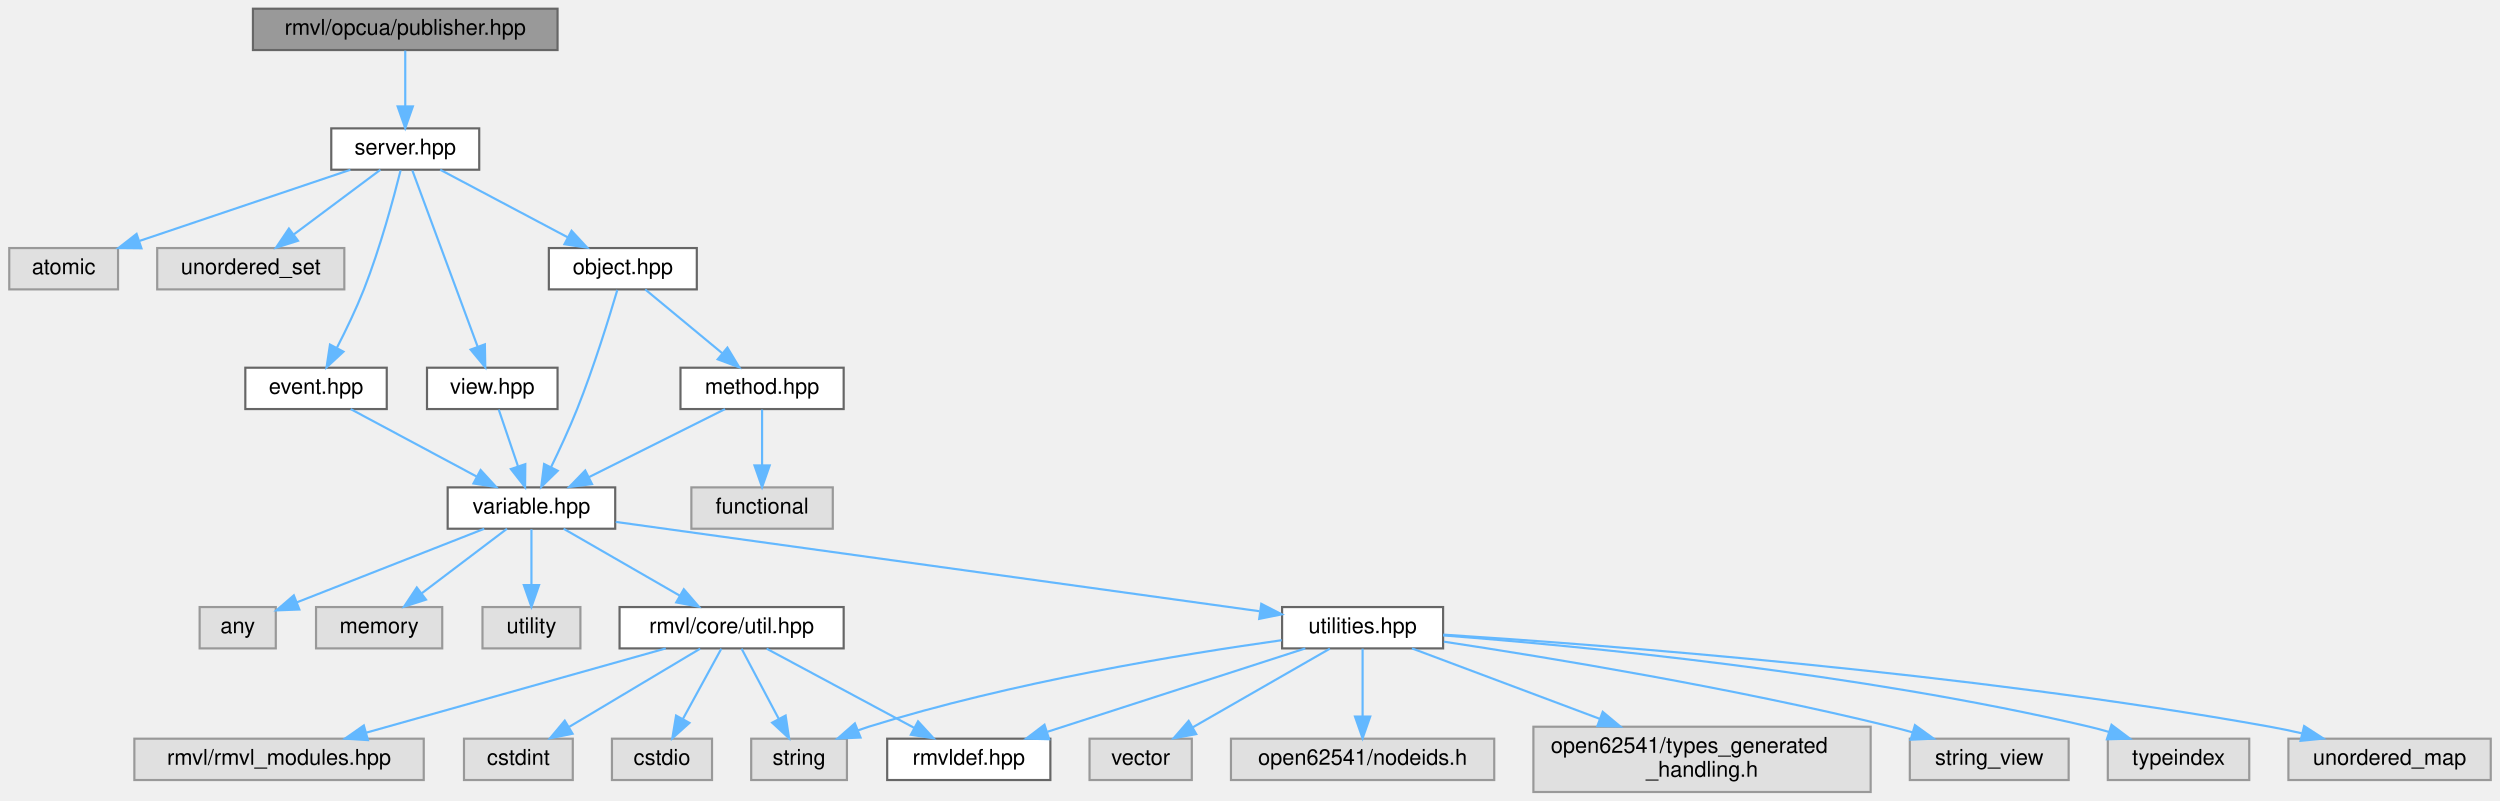
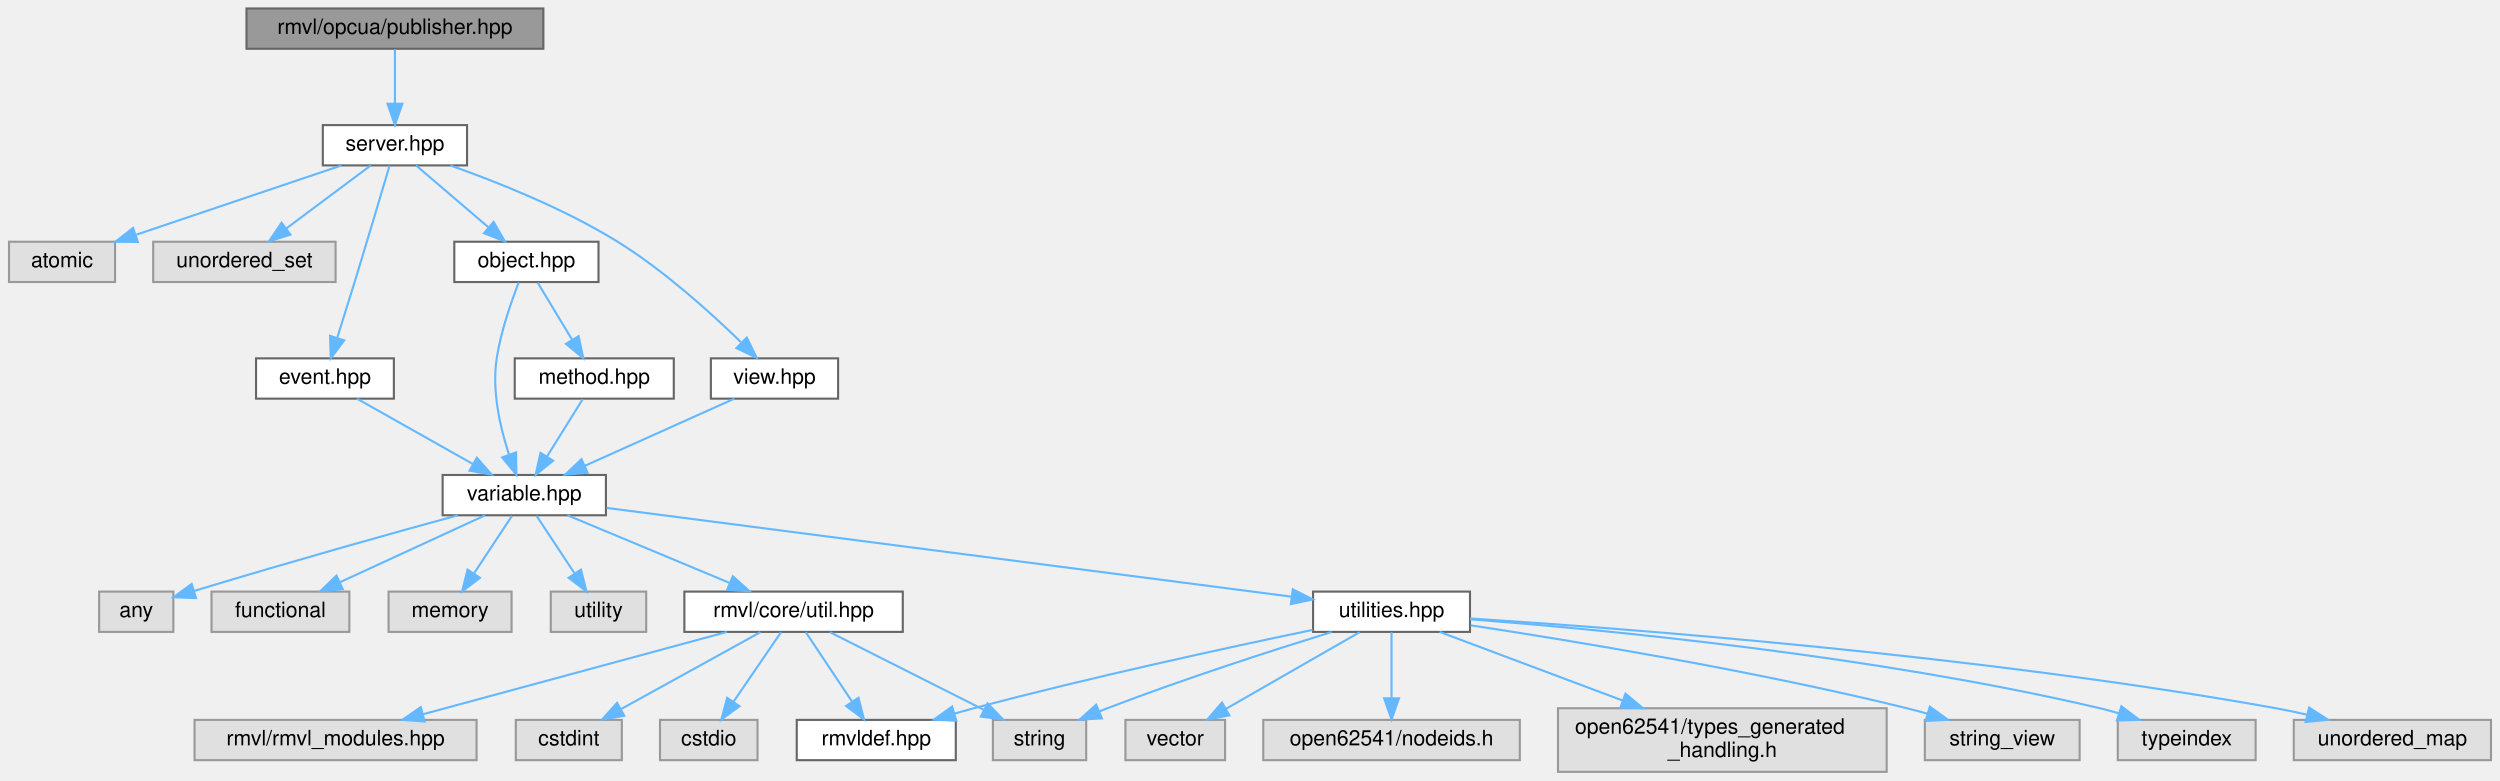
- <svg xmlns="http://www.w3.org/2000/svg" xmlns:xlink="http://www.w3.org/1999/xlink" width="1149pt" height="368pt" viewBox="0.00 0.00 1148.50 368.00">
+ <svg xmlns="http://www.w3.org/2000/svg" xmlns:xlink="http://www.w3.org/1999/xlink" width="1179pt" height="368pt" viewBox="0.00 0.00 1178.50 368.00">
  <g id="graph0" class="graph" transform="scale(1 1) rotate(0) translate(4 364)">
    <g id="Node000001" class="node">
      <g id="a_Node000001">
        <a xlink:title="OPC UA 发布者">
          <polygon fill="#999999" stroke="#666666" points="252,-360 112,-360 112,-341 252,-341 252,-360" />
          <text text-anchor="middle" x="182" y="-348" font-family="Helvetica,sans-Serif" font-size="10.00">rmvl/opcua/publisher.hpp</text>
        </a>
      </g>
    </g>
    <g id="Node000002" class="node">
      <g id="a_Node000002">
        <a xlink:href="../../df/d0a/server_8hpp.html" target="_top" xlink:title="OPC UA 服务器">
          <polygon fill="white" stroke="#666666" points="216,-305 148,-305 148,-286 216,-286 216,-305" />
          <text text-anchor="middle" x="182" y="-293" font-family="Helvetica,sans-Serif" font-size="10.00">server.hpp</text>
        </a>
      </g>
    </g>
    <g id="edge1_Node000001_Node000002" class="edge">
      <g id="a_edge1_Node000001_Node000002">
        <a xlink:title=" ">
          <path fill="none" stroke="#63b8ff" d="M182,-340.75C182,-333.8 182,-323.85 182,-315.13" />
          <polygon fill="#63b8ff" stroke="#63b8ff" points="185.5,-315.09 182,-305.09 178.5,-315.09 185.5,-315.09" />
        </a>
      </g>
    </g>
    <g id="Node000003" class="node">
      <g id="a_Node000003">
        <a xlink:title=" ">
          <polygon fill="#e0e0e0" stroke="#999999" points="50,-250 0,-250 0,-231 50,-231 50,-250" />
          <text text-anchor="middle" x="25" y="-238" font-family="Helvetica,sans-Serif" font-size="10.00">atomic</text>
        </a>
      </g>
    </g>
    <g id="edge2_Node000002_Node000003" class="edge">
      <g id="a_edge2_Node000002_Node000003">
        <a xlink:title=" ">
          <path fill="none" stroke="#63b8ff" d="M156.78,-285.98C130.57,-277.14 89.36,-263.23 60.01,-253.32" />
          <polygon fill="#63b8ff" stroke="#63b8ff" points="60.76,-249.88 50.16,-249.99 58.52,-256.51 60.76,-249.88" />
        </a>
      </g>
    </g>
    <g id="Node000004" class="node">
      <g id="a_Node000004">
        <a xlink:title=" ">
          <polygon fill="#e0e0e0" stroke="#999999" points="154,-250 68,-250 68,-231 154,-231 154,-250" />
          <text text-anchor="middle" x="111" y="-238" font-family="Helvetica,sans-Serif" font-size="10.00">unordered_set</text>
        </a>
      </g>
    </g>
    <g id="edge3_Node000002_Node000004" class="edge">
      <g id="a_edge3_Node000002_Node000004">
        <a xlink:title=" ">
          <path fill="none" stroke="#63b8ff" d="M170.59,-285.98C159.89,-278 143.66,-265.88 130.84,-256.31" />
          <polygon fill="#63b8ff" stroke="#63b8ff" points="132.72,-253.35 122.61,-250.17 128.53,-258.96 132.72,-253.35" />
        </a>
      </g>
    </g>
    <g id="Node000005" class="node">
      <g id="a_Node000005">
        <a xlink:href="../../dc/d94/event_8hpp.html" target="_top" xlink:title="OPC UA 事件">
-           <polygon fill="white" stroke="#666666" points="173.5,-195 108.5,-195 108.5,-176 173.5,-176 173.5,-195" />
-           <text text-anchor="middle" x="141" y="-183" font-family="Helvetica,sans-Serif" font-size="10.00">event.hpp</text>
+           <polygon fill="white" stroke="#666666" points="181.5,-195 116.5,-195 116.5,-176 181.5,-176 181.5,-195" />
+           <text text-anchor="middle" x="149" y="-183" font-family="Helvetica,sans-Serif" font-size="10.00">event.hpp</text>
        </a>
      </g>
    </g>
    <g id="edge4_Node000002_Node000005" class="edge">
      <g id="a_edge4_Node000002_Node000005">
        <a xlink:title=" ">
-           <path fill="none" stroke="#63b8ff" d="M179.87,-285.72C176.76,-273.31 170.5,-250.06 163,-231 159.45,-221.98 154.77,-212.29 150.64,-204.27" />
-           <polygon fill="#63b8ff" stroke="#63b8ff" points="153.6,-202.37 145.83,-195.17 147.41,-205.64 153.6,-202.37" />
-         </a>
-       </g>
-     </g>
-     <g id="Node000023" class="node">
-       <g id="a_Node000023">
+           <path fill="none" stroke="#63b8ff" d="M179.46,-285.86C175.85,-273.63 169.01,-250.58 163,-231 160.35,-222.38 157.36,-212.83 154.82,-204.8" />
+           <polygon fill="#63b8ff" stroke="#63b8ff" points="158.08,-203.49 151.72,-195.02 151.41,-205.61 158.08,-203.49" />
+         </a>
+       </g>
+     </g>
+     <g id="Node000024" class="node">
+       <g id="a_Node000024">
        <a xlink:href="../../df/de1/object_8hpp.html" target="_top" xlink:title="对象（类型）">
-           <polygon fill="white" stroke="#666666" points="316,-250 248,-250 248,-231 316,-231 316,-250" />
-           <text text-anchor="middle" x="282" y="-238" font-family="Helvetica,sans-Serif" font-size="10.00">object.hpp</text>
-         </a>
-       </g>
-     </g>
-     <g id="edge24_Node000002_Node000023" class="edge">
-       <g id="a_edge24_Node000002_Node000023">
-         <a xlink:title=" ">
-           <path fill="none" stroke="#63b8ff" d="M198.07,-285.98C213.86,-277.61 238.22,-264.7 256.63,-254.95" />
-           <polygon fill="#63b8ff" stroke="#63b8ff" points="258.44,-257.95 265.64,-250.17 255.17,-251.76 258.44,-257.95" />
+           <polygon fill="white" stroke="#666666" points="278,-250 210,-250 210,-231 278,-231 278,-250" />
+           <text text-anchor="middle" x="244" y="-238" font-family="Helvetica,sans-Serif" font-size="10.00">object.hpp</text>
+         </a>
+       </g>
+     </g>
+     <g id="edge25_Node000002_Node000024" class="edge">
+       <g id="a_edge25_Node000002_Node000024">
+         <a xlink:title=" ">
+           <path fill="none" stroke="#63b8ff" d="M191.96,-285.98C201.13,-278.15 214.94,-266.34 226.03,-256.86" />
+           <polygon fill="#63b8ff" stroke="#63b8ff" points="228.53,-259.33 233.86,-250.17 223.98,-254.01 228.53,-259.33" />
        </a>
      </g>
    </g>
    <g id="Node000026" class="node">
      <g id="a_Node000026">
        <a xlink:href="../../d8/d11/view_8hpp.html" target="_top" xlink:title="视图">
-           <polygon fill="white" stroke="#666666" points="252,-195 192,-195 192,-176 252,-176 252,-195" />
-           <text text-anchor="middle" x="222" y="-183" font-family="Helvetica,sans-Serif" font-size="10.00">view.hpp</text>
+           <polygon fill="white" stroke="#666666" points="391,-195 331,-195 331,-176 391,-176 391,-195" />
+           <text text-anchor="middle" x="361" y="-183" font-family="Helvetica,sans-Serif" font-size="10.00">view.hpp</text>
        </a>
      </g>
    </g>
    <g id="edge29_Node000002_Node000026" class="edge">
      <g id="a_edge29_Node000002_Node000026">
        <a xlink:title=" ">
-           <path fill="none" stroke="#63b8ff" d="M185.27,-285.66C191.81,-268.01 206.6,-228.09 215.28,-204.64" />
-           <polygon fill="#63b8ff" stroke="#63b8ff" points="218.6,-205.75 218.79,-195.16 212.04,-203.32 218.6,-205.75" />
+           <path fill="none" stroke="#63b8ff" d="M208.12,-285.98C230.05,-278.24 261.76,-265.65 287,-250 308.89,-236.43 330.9,-216.56 345.15,-202.67" />
+           <polygon fill="#63b8ff" stroke="#63b8ff" points="347.96,-204.81 352.59,-195.28 343.03,-199.85 347.96,-204.81" />
        </a>
      </g>
    </g>
    <g id="Node000006" class="node">
      <g id="a_Node000006">
        <a xlink:href="../../da/d0e/variable_8hpp.html" target="_top" xlink:title="变量（类型）">
-           <polygon fill="white" stroke="#666666" points="278.5,-140 201.5,-140 201.5,-121 278.5,-121 278.5,-140" />
-           <text text-anchor="middle" x="240" y="-128" font-family="Helvetica,sans-Serif" font-size="10.00">variable.hpp</text>
+           <polygon fill="white" stroke="#666666" points="281.5,-140 204.5,-140 204.5,-121 281.5,-121 281.5,-140" />
+           <text text-anchor="middle" x="243" y="-128" font-family="Helvetica,sans-Serif" font-size="10.00">variable.hpp</text>
        </a>
      </g>
    </g>
    <g id="edge5_Node000005_Node000006" class="edge">
      <g id="a_edge5_Node000005_Node000006">
        <a xlink:title=" ">
-           <path fill="none" stroke="#63b8ff" d="M156.91,-175.98C172.55,-167.61 196.66,-154.7 214.88,-144.95" />
-           <polygon fill="#63b8ff" stroke="#63b8ff" points="216.64,-147.98 223.8,-140.17 213.34,-141.8 216.64,-147.98" />
+           <path fill="none" stroke="#63b8ff" d="M164.1,-175.98C178.82,-167.69 201.42,-154.94 218.67,-145.22" />
+           <polygon fill="#63b8ff" stroke="#63b8ff" points="220.63,-148.13 227.62,-140.17 217.19,-142.03 220.63,-148.13" />
        </a>
      </g>
    </g>
    <g id="Node000007" class="node">
      <g id="a_Node000007">
        <a xlink:title=" ">
-           <polygon fill="#e0e0e0" stroke="#999999" points="122.5,-85 87.5,-85 87.5,-66 122.5,-66 122.5,-85" />
-           <text text-anchor="middle" x="105" y="-73" font-family="Helvetica,sans-Serif" font-size="10.00">any</text>
+           <polygon fill="#e0e0e0" stroke="#999999" points="77.5,-85 42.5,-85 42.5,-66 77.5,-66 77.5,-85" />
+           <text text-anchor="middle" x="60" y="-73" font-family="Helvetica,sans-Serif" font-size="10.00">any</text>
        </a>
      </g>
    </g>
    <g id="edge6_Node000006_Node000007" class="edge">
      <g id="a_edge6_Node000006_Node000007">
        <a xlink:title=" ">
-           <path fill="none" stroke="#63b8ff" d="M218.31,-120.98C194.89,-111.79 157.52,-97.12 132.16,-87.16" />
-           <polygon fill="#63b8ff" stroke="#63b8ff" points="133.34,-83.87 122.76,-83.47 130.79,-90.38 133.34,-83.87" />
+           <path fill="none" stroke="#63b8ff" d="M211.62,-121C181.83,-112.85 135.59,-99.96 87.28,-85.31" />
+           <polygon fill="#63b8ff" stroke="#63b8ff" points="88.18,-81.93 77.59,-82.36 86.14,-88.62 88.18,-81.93" />
        </a>
      </g>
    </g>
    <g id="Node000008" class="node">
      <g id="a_Node000008">
        <a xlink:title=" ">
-           <polygon fill="#e0e0e0" stroke="#999999" points="199,-85 141,-85 141,-66 199,-66 199,-85" />
-           <text text-anchor="middle" x="170" y="-73" font-family="Helvetica,sans-Serif" font-size="10.00">memory</text>
+           <polygon fill="#e0e0e0" stroke="#999999" points="160.5,-85 95.5,-85 95.5,-66 160.5,-66 160.5,-85" />
+           <text text-anchor="middle" x="128" y="-73" font-family="Helvetica,sans-Serif" font-size="10.00">functional</text>
        </a>
      </g>
    </g>
    <g id="edge7_Node000006_Node000008" class="edge">
      <g id="a_edge7_Node000006_Node000008">
        <a xlink:title=" ">
-           <path fill="none" stroke="#63b8ff" d="M228.75,-120.98C218.2,-113 202.2,-100.88 189.56,-91.31" />
-           <polygon fill="#63b8ff" stroke="#63b8ff" points="191.54,-88.42 181.45,-85.17 187.31,-94 191.54,-88.42" />
+           <path fill="none" stroke="#63b8ff" d="M224.52,-120.98C206.02,-112.46 177.32,-99.23 156.02,-89.41" />
+           <polygon fill="#63b8ff" stroke="#63b8ff" points="157.36,-86.18 146.81,-85.17 154.43,-92.53 157.36,-86.18" />
        </a>
      </g>
    </g>
    <g id="Node000009" class="node">
      <g id="a_Node000009">
        <a xlink:title=" ">
-           <polygon fill="#e0e0e0" stroke="#999999" points="262.5,-85 217.5,-85 217.5,-66 262.5,-66 262.5,-85" />
-           <text text-anchor="middle" x="240" y="-73" font-family="Helvetica,sans-Serif" font-size="10.00">utility</text>
+           <polygon fill="#e0e0e0" stroke="#999999" points="237,-85 179,-85 179,-66 237,-66 237,-85" />
+           <text text-anchor="middle" x="208" y="-73" font-family="Helvetica,sans-Serif" font-size="10.00">memory</text>
        </a>
      </g>
    </g>
    <g id="edge8_Node000006_Node000009" class="edge">
      <g id="a_edge8_Node000006_Node000009">
        <a xlink:title=" ">
-           <path fill="none" stroke="#63b8ff" d="M240,-120.75C240,-113.8 240,-103.85 240,-95.13" />
-           <polygon fill="#63b8ff" stroke="#63b8ff" points="243.5,-95.09 240,-85.09 236.5,-95.09 243.5,-95.09" />
+           <path fill="none" stroke="#63b8ff" d="M237.22,-120.75C232.38,-113.42 225.32,-102.73 219.36,-93.7" />
+           <polygon fill="#63b8ff" stroke="#63b8ff" points="222.1,-91.5 213.67,-85.09 216.26,-95.36 222.1,-91.5" />
        </a>
      </g>
    </g>
    <g id="Node000010" class="node">
      <g id="a_Node000010">
-         <a xlink:href="../../d0/d3f/util_8hpp.html" target="_top" xlink:title=" ">
-           <polygon fill="white" stroke="#666666" points="383.5,-85 280.5,-85 280.5,-66 383.5,-66 383.5,-85" />
-           <text text-anchor="middle" x="332" y="-73" font-family="Helvetica,sans-Serif" font-size="10.00">rmvl/core/util.hpp</text>
+         <a xlink:title=" ">
+           <polygon fill="#e0e0e0" stroke="#999999" points="300.5,-85 255.5,-85 255.5,-66 300.5,-66 300.5,-85" />
+           <text text-anchor="middle" x="278" y="-73" font-family="Helvetica,sans-Serif" font-size="10.00">utility</text>
        </a>
      </g>
    </g>
    <g id="edge9_Node000006_Node000010" class="edge">
      <g id="a_edge9_Node000006_Node000010">
        <a xlink:title=" ">
-           <path fill="none" stroke="#63b8ff" d="M254.78,-120.98C269.18,-112.69 291.31,-99.94 308.19,-90.22" />
-           <polygon fill="#63b8ff" stroke="#63b8ff" points="310.03,-93.19 316.95,-85.17 306.54,-87.13 310.03,-93.19" />
+           <path fill="none" stroke="#63b8ff" d="M248.78,-120.75C253.62,-113.42 260.68,-102.73 266.64,-93.7" />
+           <polygon fill="#63b8ff" stroke="#63b8ff" points="269.74,-95.36 272.33,-85.09 263.9,-91.5 269.74,-95.36" />
+         </a>
+       </g>
+     </g>
+     <g id="Node000011" class="node">
+       <g id="a_Node000011">
+         <a xlink:href="../../d0/d3f/util_8hpp.html" target="_top" xlink:title=" ">
+           <polygon fill="white" stroke="#666666" points="421.5,-85 318.5,-85 318.5,-66 421.5,-66 421.5,-85" />
+           <text text-anchor="middle" x="370" y="-73" font-family="Helvetica,sans-Serif" font-size="10.00">rmvl/core/util.hpp</text>
+         </a>
+       </g>
+     </g>
+     <g id="edge10_Node000006_Node000011" class="edge">
+       <g id="a_edge10_Node000006_Node000011">
+         <a xlink:title=" ">
+           <path fill="none" stroke="#63b8ff" d="M263.4,-120.98C284.02,-112.38 316.11,-98.99 339.69,-89.15" />
+           <polygon fill="#63b8ff" stroke="#63b8ff" points="341.34,-92.25 349.22,-85.17 338.65,-85.79 341.34,-92.25" />
+         </a>
+       </g>
+     </g>
+     <g id="Node000017" class="node">
+       <g id="a_Node000017">
+         <a xlink:href="../../dc/d5f/utilities_8hpp.html" target="_top" xlink:title=" ">
+           <polygon fill="white" stroke="#666666" points="689,-85 615,-85 615,-66 689,-66 689,-85" />
+           <text text-anchor="middle" x="652" y="-73" font-family="Helvetica,sans-Serif" font-size="10.00">utilities.hpp</text>
+         </a>
+       </g>
+     </g>
+     <g id="edge16_Node000006_Node000017" class="edge">
+       <g id="a_edge16_Node000006_Node000017">
+         <a xlink:title=" ">
+           <path fill="none" stroke="#63b8ff" d="M281.85,-124.47C357.28,-114.69 523.34,-93.17 604.9,-82.6" />
+           <polygon fill="#63b8ff" stroke="#63b8ff" points="605.43,-86.06 614.89,-81.31 604.53,-79.12 605.43,-86.06" />
+         </a>
+       </g>
+     </g>
+     <g id="Node000012" class="node">
+       <g id="a_Node000012">
+         <a xlink:title=" ">
+           <polygon fill="#e0e0e0" stroke="#999999" points="220.5,-24.5 87.5,-24.5 87.5,-5.5 220.5,-5.5 220.5,-24.5" />
+           <text text-anchor="middle" x="154" y="-12.5" font-family="Helvetica,sans-Serif" font-size="10.00">rmvl/rmvl_modules.hpp</text>
+         </a>
+       </g>
+     </g>
+     <g id="edge11_Node000011_Node000012" class="edge">
+       <g id="a_edge11_Node000011_Node000012">
+         <a xlink:title=" ">
+           <path fill="none" stroke="#63b8ff" d="M338.59,-65.99C300.76,-55.75 237.09,-38.5 195.31,-27.19" />
+           <polygon fill="#63b8ff" stroke="#63b8ff" points="196.01,-23.75 185.45,-24.52 194.18,-30.51 196.01,-23.75" />
+         </a>
+       </g>
+     </g>
+     <g id="Node000013" class="node">
+       <g id="a_Node000013">
+         <a xlink:title=" ">
+           <polygon fill="#e0e0e0" stroke="#999999" points="289,-24.5 239,-24.5 239,-5.5 289,-5.5 289,-24.5" />
+           <text text-anchor="middle" x="264" y="-12.5" font-family="Helvetica,sans-Serif" font-size="10.00">cstdint</text>
+         </a>
+       </g>
+     </g>
+     <g id="edge12_Node000011_Node000013" class="edge">
+       <g id="a_edge12_Node000011_Node000013">
+         <a xlink:title=" ">
+           <path fill="none" stroke="#63b8ff" d="M354.36,-65.87C337.06,-56.32 308.95,-40.81 288.67,-29.62" />
+           <polygon fill="#63b8ff" stroke="#63b8ff" points="290.15,-26.43 279.7,-24.67 286.77,-32.56 290.15,-26.43" />
+         </a>
+       </g>
+     </g>
+     <g id="Node000014" class="node">
+       <g id="a_Node000014">
+         <a xlink:title=" ">
+           <polygon fill="#e0e0e0" stroke="#999999" points="353,-24.5 307,-24.5 307,-5.5 353,-5.5 353,-24.5" />
+           <text text-anchor="middle" x="330" y="-12.5" font-family="Helvetica,sans-Serif" font-size="10.00">cstdio</text>
+         </a>
+       </g>
+     </g>
+     <g id="edge13_Node000011_Node000014" class="edge">
+       <g id="a_edge13_Node000011_Node000014">
+         <a xlink:title=" ">
+           <path fill="none" stroke="#63b8ff" d="M364.1,-65.87C358.25,-57.31 349.13,-43.97 341.79,-33.24" />
+           <polygon fill="#63b8ff" stroke="#63b8ff" points="344.46,-30.95 335.93,-24.67 338.68,-34.9 344.46,-30.95" />
+         </a>
+       </g>
+     </g>
+     <g id="Node000015" class="node">
+       <g id="a_Node000015">
+         <a xlink:title=" ">
+           <polygon fill="#e0e0e0" stroke="#999999" points="508,-24.5 464,-24.5 464,-5.5 508,-5.5 508,-24.5" />
+           <text text-anchor="middle" x="486" y="-12.5" font-family="Helvetica,sans-Serif" font-size="10.00">string</text>
+         </a>
+       </g>
+     </g>
+     <g id="edge14_Node000011_Node000015" class="edge">
+       <g id="a_edge14_Node000011_Node000015">
+         <a xlink:title=" ">
+           <path fill="none" stroke="#63b8ff" d="M387.12,-65.87C406.22,-56.23 437.37,-40.53 459.6,-29.31" />
+           <polygon fill="#63b8ff" stroke="#63b8ff" points="461.46,-32.3 468.81,-24.67 458.31,-26.05 461.46,-32.3" />
        </a>
      </g>
    </g>
    <g id="Node000016" class="node">
      <g id="a_Node000016">
-         <a xlink:href="../../dc/d5f/utilities_8hpp.html" target="_top" xlink:title=" ">
-           <polygon fill="white" stroke="#666666" points="659,-85 585,-85 585,-66 659,-66 659,-85" />
-           <text text-anchor="middle" x="622" y="-73" font-family="Helvetica,sans-Serif" font-size="10.00">utilities.hpp</text>
-         </a>
-       </g>
-     </g>
-     <g id="edge15_Node000006_Node000016" class="edge">
-       <g id="a_edge15_Node000006_Node000016">
-         <a xlink:title=" ">
-           <path fill="none" stroke="#63b8ff" d="M278.73,-124.13C349.2,-114.35 498.15,-93.68 574.57,-83.08" />
-           <polygon fill="#63b8ff" stroke="#63b8ff" points="575.44,-86.49 584.86,-81.65 574.47,-79.56 575.44,-86.49" />
-         </a>
-       </g>
-     </g>
-     <g id="Node000011" class="node">
-       <g id="a_Node000011">
-         <a xlink:title=" ">
-           <polygon fill="#e0e0e0" stroke="#999999" points="190.5,-24.5 57.5,-24.5 57.5,-5.5 190.5,-5.5 190.5,-24.5" />
-           <text text-anchor="middle" x="124" y="-12.5" font-family="Helvetica,sans-Serif" font-size="10.00">rmvl/rmvl_modules.hpp</text>
-         </a>
-       </g>
-     </g>
-     <g id="edge10_Node000010_Node000011" class="edge">
-       <g id="a_edge10_Node000010_Node000011">
-         <a xlink:title=" ">
-           <path fill="none" stroke="#63b8ff" d="M301.76,-65.99C265.4,-55.77 204.27,-38.58 164.03,-27.26" />
-           <polygon fill="#63b8ff" stroke="#63b8ff" points="164.86,-23.85 154.28,-24.52 162.96,-30.59 164.86,-23.85" />
-         </a>
-       </g>
-     </g>
-     <g id="Node000012" class="node">
-       <g id="a_Node000012">
-         <a xlink:title=" ">
-           <polygon fill="#e0e0e0" stroke="#999999" points="259,-24.5 209,-24.5 209,-5.5 259,-5.5 259,-24.5" />
-           <text text-anchor="middle" x="234" y="-12.5" font-family="Helvetica,sans-Serif" font-size="10.00">cstdint</text>
-         </a>
-       </g>
-     </g>
-     <g id="edge11_Node000010_Node000012" class="edge">
-       <g id="a_edge11_Node000010_Node000012">
-         <a xlink:title=" ">
-           <path fill="none" stroke="#63b8ff" d="M317.54,-65.87C301.69,-56.41 276.03,-41.09 257.32,-29.92" />
-           <polygon fill="#63b8ff" stroke="#63b8ff" points="258.9,-26.79 248.52,-24.67 255.31,-32.8 258.9,-26.79" />
-         </a>
-       </g>
-     </g>
-     <g id="Node000013" class="node">
-       <g id="a_Node000013">
-         <a xlink:title=" ">
-           <polygon fill="#e0e0e0" stroke="#999999" points="323,-24.5 277,-24.5 277,-5.5 323,-5.5 323,-24.5" />
-           <text text-anchor="middle" x="300" y="-12.5" font-family="Helvetica,sans-Serif" font-size="10.00">cstdio</text>
-         </a>
-       </g>
-     </g>
-     <g id="edge12_Node000010_Node000013" class="edge">
-       <g id="a_edge12_Node000010_Node000013">
-         <a xlink:title=" ">
-           <path fill="none" stroke="#63b8ff" d="M327.28,-65.87C322.65,-57.4 315.45,-44.24 309.61,-33.57" />
-           <polygon fill="#63b8ff" stroke="#63b8ff" points="312.61,-31.76 304.74,-24.67 306.47,-35.12 312.61,-31.76" />
-         </a>
-       </g>
-     </g>
-     <g id="Node000014" class="node">
-       <g id="a_Node000014">
-         <a xlink:title=" ">
-           <polygon fill="#e0e0e0" stroke="#999999" points="385,-24.5 341,-24.5 341,-5.5 385,-5.5 385,-24.5" />
-           <text text-anchor="middle" x="363" y="-12.5" font-family="Helvetica,sans-Serif" font-size="10.00">string</text>
-         </a>
-       </g>
-     </g>
-     <g id="edge13_Node000010_Node000014" class="edge">
-       <g id="a_edge13_Node000010_Node000014">
-         <a xlink:title=" ">
-           <path fill="none" stroke="#63b8ff" d="M336.57,-65.87C341.06,-57.4 348.03,-44.24 353.69,-33.57" />
-           <polygon fill="#63b8ff" stroke="#63b8ff" points="356.82,-35.14 358.41,-24.67 350.63,-31.86 356.82,-35.14" />
-         </a>
-       </g>
-     </g>
-     <g id="Node000015" class="node">
-       <g id="a_Node000015">
        <a xlink:href="../../db/d41/rmvldef_8hpp.html" target="_top" xlink:title=" ">
-           <polygon fill="white" stroke="#666666" points="478.5,-24.5 403.5,-24.5 403.5,-5.5 478.5,-5.5 478.5,-24.5" />
-           <text text-anchor="middle" x="441" y="-12.5" font-family="Helvetica,sans-Serif" font-size="10.00">rmvldef.hpp</text>
-         </a>
-       </g>
-     </g>
-     <g id="edge14_Node000010_Node000015" class="edge">
-       <g id="a_edge14_Node000010_Node000015">
-         <a xlink:title=" ">
-           <path fill="none" stroke="#63b8ff" d="M348.08,-65.87C365.95,-56.28 395.04,-40.67 415.91,-29.47" />
-           <polygon fill="#63b8ff" stroke="#63b8ff" points="417.69,-32.48 424.85,-24.67 414.38,-26.31 417.69,-32.48" />
-         </a>
-       </g>
-     </g>
-     <g id="edge16_Node000016_Node000014" class="edge">
-       <g id="a_edge16_Node000016_Node000014">
-         <a xlink:title=" ">
-           <path fill="none" stroke="#63b8ff" d="M584.82,-69.76C539.35,-63.39 460.35,-50.43 395,-30 393.37,-29.49 391.71,-28.92 390.05,-28.32" />
-           <polygon fill="#63b8ff" stroke="#63b8ff" points="391.26,-25.03 380.68,-24.55 388.65,-31.53 391.26,-25.03" />
-         </a>
-       </g>
-     </g>
-     <g id="edge23_Node000016_Node000015" class="edge">
-       <g id="a_edge23_Node000016_Node000015">
-         <a xlink:title=" ">
-           <path fill="none" stroke="#63b8ff" d="M595.68,-65.99C564.45,-55.9 512.2,-39.01 477.18,-27.69" />
-           <polygon fill="#63b8ff" stroke="#63b8ff" points="477.94,-24.26 467.35,-24.52 475.79,-30.92 477.94,-24.26" />
-         </a>
-       </g>
-     </g>
-     <g id="Node000017" class="node">
-       <g id="a_Node000017">
-         <a xlink:title=" ">
-           <polygon fill="#e0e0e0" stroke="#999999" points="946.5,-24.5 873.5,-24.5 873.5,-5.5 946.5,-5.5 946.5,-24.5" />
-           <text text-anchor="middle" x="910" y="-12.5" font-family="Helvetica,sans-Serif" font-size="10.00">string_view</text>
-         </a>
-       </g>
-     </g>
-     <g id="edge17_Node000016_Node000017" class="edge">
-       <g id="a_edge17_Node000016_Node000017">
-         <a xlink:title=" ">
-           <path fill="none" stroke="#63b8ff" d="M659.35,-69.09C707.31,-61.82 792.95,-47.74 865,-30 868.18,-29.22 871.46,-28.34 874.74,-27.41" />
-           <polygon fill="#63b8ff" stroke="#63b8ff" points="875.86,-30.73 884.45,-24.53 873.87,-24.02 875.86,-30.73" />
+           <polygon fill="white" stroke="#666666" points="446.5,-24.5 371.5,-24.5 371.5,-5.5 446.5,-5.5 446.5,-24.5" />
+           <text text-anchor="middle" x="409" y="-12.5" font-family="Helvetica,sans-Serif" font-size="10.00">rmvldef.hpp</text>
+         </a>
+       </g>
+     </g>
+     <g id="edge15_Node000011_Node000016" class="edge">
+       <g id="a_edge15_Node000011_Node000016">
+         <a xlink:title=" ">
+           <path fill="none" stroke="#63b8ff" d="M375.75,-65.87C381.46,-57.31 390.35,-43.97 397.51,-33.24" />
+           <polygon fill="#63b8ff" stroke="#63b8ff" points="400.59,-34.93 403.22,-24.67 394.76,-31.05 400.59,-34.93" />
+         </a>
+       </g>
+     </g>
+     <g id="edge17_Node000017_Node000015" class="edge">
+       <g id="a_edge17_Node000017_Node000015">
+         <a xlink:title=" ">
+           <path fill="none" stroke="#63b8ff" d="M623.76,-65.95C596.46,-57.49 554.04,-43.84 518,-30 516.79,-29.54 515.56,-29.05 514.32,-28.55" />
+           <polygon fill="#63b8ff" stroke="#63b8ff" points="515.41,-25.21 504.83,-24.58 512.7,-31.67 515.41,-25.21" />
+         </a>
+       </g>
+     </g>
+     <g id="edge24_Node000017_Node000016" class="edge">
+       <g id="a_edge24_Node000017_Node000016">
+         <a xlink:title=" ">
+           <path fill="none" stroke="#63b8ff" d="M614.77,-66.94C575.01,-58.67 510.25,-44.63 455,-30 452.03,-29.21 448.96,-28.36 445.89,-27.49" />
+           <polygon fill="#63b8ff" stroke="#63b8ff" points="446.73,-24.08 436.15,-24.62 444.76,-30.8 446.73,-24.08" />
        </a>
      </g>
    </g>
    <g id="Node000018" class="node">
      <g id="a_Node000018">
        <a xlink:title=" ">
-           <polygon fill="#e0e0e0" stroke="#999999" points="1029.5,-24.5 964.5,-24.5 964.5,-5.5 1029.5,-5.5 1029.5,-24.5" />
-           <text text-anchor="middle" x="997" y="-12.5" font-family="Helvetica,sans-Serif" font-size="10.00">typeindex</text>
-         </a>
-       </g>
-     </g>
-     <g id="edge18_Node000016_Node000018" class="edge">
-       <g id="a_edge18_Node000016_Node000018">
-         <a xlink:title=" ">
-           <path fill="none" stroke="#63b8ff" d="M659,-71.96C721.07,-67.17 849.79,-54.95 956,-30 958.98,-29.3 962.05,-28.47 965.1,-27.57" />
-           <polygon fill="#63b8ff" stroke="#63b8ff" points="966.21,-30.88 974.68,-24.51 964.08,-24.22 966.21,-30.88" />
+           <polygon fill="#e0e0e0" stroke="#999999" points="976.5,-24.5 903.5,-24.5 903.5,-5.5 976.5,-5.5 976.5,-24.5" />
+           <text text-anchor="middle" x="940" y="-12.5" font-family="Helvetica,sans-Serif" font-size="10.00">string_view</text>
+         </a>
+       </g>
+     </g>
+     <g id="edge18_Node000017_Node000018" class="edge">
+       <g id="a_edge18_Node000017_Node000018">
+         <a xlink:title=" ">
+           <path fill="none" stroke="#63b8ff" d="M689.35,-69.09C737.31,-61.82 822.95,-47.74 895,-30 898.18,-29.22 901.46,-28.34 904.74,-27.41" />
+           <polygon fill="#63b8ff" stroke="#63b8ff" points="905.86,-30.73 914.45,-24.53 903.87,-24.02 905.86,-30.73" />
        </a>
      </g>
    </g>
    <g id="Node000019" class="node">
      <g id="a_Node000019">
        <a xlink:title=" ">
-           <polygon fill="#e0e0e0" stroke="#999999" points="1140.5,-24.5 1047.5,-24.5 1047.5,-5.5 1140.5,-5.5 1140.5,-24.5" />
-           <text text-anchor="middle" x="1094" y="-12.5" font-family="Helvetica,sans-Serif" font-size="10.00">unordered_map</text>
-         </a>
-       </g>
-     </g>
-     <g id="edge19_Node000016_Node000019" class="edge">
-       <g id="a_edge19_Node000016_Node000019">
-         <a xlink:title=" ">
-           <path fill="none" stroke="#63b8ff" d="M659.07,-72.33C732.19,-67.65 899.98,-54.98 1039,-30 1043.78,-29.14 1048.76,-28.09 1053.68,-26.96" />
-           <polygon fill="#63b8ff" stroke="#63b8ff" points="1054.73,-30.31 1063.62,-24.56 1053.08,-23.51 1054.73,-30.31" />
+           <polygon fill="#e0e0e0" stroke="#999999" points="1059.5,-24.5 994.5,-24.5 994.5,-5.5 1059.5,-5.5 1059.5,-24.5" />
+           <text text-anchor="middle" x="1027" y="-12.5" font-family="Helvetica,sans-Serif" font-size="10.00">typeindex</text>
+         </a>
+       </g>
+     </g>
+     <g id="edge19_Node000017_Node000019" class="edge">
+       <g id="a_edge19_Node000017_Node000019">
+         <a xlink:title=" ">
+           <path fill="none" stroke="#63b8ff" d="M689,-71.96C751.07,-67.17 879.79,-54.95 986,-30 988.98,-29.3 992.05,-28.47 995.1,-27.57" />
+           <polygon fill="#63b8ff" stroke="#63b8ff" points="996.21,-30.88 1004.68,-24.51 994.08,-24.22 996.21,-30.88" />
        </a>
      </g>
    </g>
    <g id="Node000020" class="node">
      <g id="a_Node000020">
        <a xlink:title=" ">
-           <polygon fill="#e0e0e0" stroke="#999999" points="543.5,-24.5 496.5,-24.5 496.5,-5.5 543.5,-5.5 543.5,-24.5" />
-           <text text-anchor="middle" x="520" y="-12.5" font-family="Helvetica,sans-Serif" font-size="10.00">vector</text>
-         </a>
-       </g>
-     </g>
-     <g id="edge20_Node000016_Node000020" class="edge">
-       <g id="a_edge20_Node000016_Node000020">
-         <a xlink:title=" ">
-           <path fill="none" stroke="#63b8ff" d="M606.95,-65.87C590.38,-56.36 563.5,-40.95 544.01,-29.77" />
-           <polygon fill="#63b8ff" stroke="#63b8ff" points="545.53,-26.61 535.11,-24.67 542.05,-32.68 545.53,-26.61" />
+           <polygon fill="#e0e0e0" stroke="#999999" points="1170.5,-24.5 1077.5,-24.5 1077.5,-5.5 1170.5,-5.5 1170.5,-24.5" />
+           <text text-anchor="middle" x="1124" y="-12.5" font-family="Helvetica,sans-Serif" font-size="10.00">unordered_map</text>
+         </a>
+       </g>
+     </g>
+     <g id="edge20_Node000017_Node000020" class="edge">
+       <g id="a_edge20_Node000017_Node000020">
+         <a xlink:title=" ">
+           <path fill="none" stroke="#63b8ff" d="M689.07,-72.33C762.19,-67.65 929.98,-54.98 1069,-30 1073.78,-29.14 1078.76,-28.09 1083.68,-26.96" />
+           <polygon fill="#63b8ff" stroke="#63b8ff" points="1084.73,-30.31 1093.62,-24.56 1083.08,-23.51 1084.73,-30.31" />
        </a>
      </g>
    </g>
    <g id="Node000021" class="node">
      <g id="a_Node000021">
        <a xlink:title=" ">
-           <polygon fill="#e0e0e0" stroke="#999999" points="682.5,-24.5 561.5,-24.5 561.5,-5.5 682.5,-5.5 682.5,-24.5" />
-           <text text-anchor="middle" x="622" y="-12.5" font-family="Helvetica,sans-Serif" font-size="10.00">open62541/nodeids.h</text>
-         </a>
-       </g>
-     </g>
-     <g id="edge21_Node000016_Node000021" class="edge">
-       <g id="a_edge21_Node000016_Node000021">
-         <a xlink:title=" ">
-           <path fill="none" stroke="#63b8ff" d="M622,-65.87C622,-57.75 622,-45.31 622,-34.89" />
-           <polygon fill="#63b8ff" stroke="#63b8ff" points="625.5,-34.67 622,-24.67 618.5,-34.67 625.5,-34.67" />
+           <polygon fill="#e0e0e0" stroke="#999999" points="573.5,-24.5 526.5,-24.5 526.5,-5.5 573.5,-5.5 573.5,-24.5" />
+           <text text-anchor="middle" x="550" y="-12.5" font-family="Helvetica,sans-Serif" font-size="10.00">vector</text>
+         </a>
+       </g>
+     </g>
+     <g id="edge21_Node000017_Node000021" class="edge">
+       <g id="a_edge21_Node000017_Node000021">
+         <a xlink:title=" ">
+           <path fill="none" stroke="#63b8ff" d="M636.95,-65.87C620.38,-56.36 593.5,-40.95 574.01,-29.77" />
+           <polygon fill="#63b8ff" stroke="#63b8ff" points="575.53,-26.61 565.11,-24.67 572.05,-32.68 575.53,-26.61" />
        </a>
      </g>
    </g>
    <g id="Node000022" class="node">
      <g id="a_Node000022">
        <a xlink:title=" ">
-           <polygon fill="#e0e0e0" stroke="#999999" points="855.5,-30 700.5,-30 700.5,0 855.5,0 855.5,-30" />
-           <text text-anchor="start" x="708.5" y="-18" font-family="Helvetica,sans-Serif" font-size="10.00">open62541/types_generated</text>
-           <text text-anchor="middle" x="778" y="-7" font-family="Helvetica,sans-Serif" font-size="10.00">_handling.h</text>
-         </a>
-       </g>
-     </g>
-     <g id="edge22_Node000016_Node000022" class="edge">
-       <g id="a_edge22_Node000016_Node000022">
-         <a xlink:title=" ">
-           <path fill="none" stroke="#63b8ff" d="M644.68,-65.99C667.23,-57.54 702.49,-44.32 731.08,-33.59" />
-           <polygon fill="#63b8ff" stroke="#63b8ff" points="732.36,-36.85 740.5,-30.06 729.9,-30.3 732.36,-36.85" />
-         </a>
-       </g>
-     </g>
-     <g id="edge28_Node000023_Node000006" class="edge">
-       <g id="a_edge28_Node000023_Node000006">
-         <a xlink:title=" ">
-           <path fill="none" stroke="#63b8ff" d="M279.48,-230.75C275.83,-218.4 268.67,-195.19 261,-176 257.43,-167.08 252.95,-157.4 249.04,-149.36" />
-           <polygon fill="#63b8ff" stroke="#63b8ff" points="252.08,-147.63 244.5,-140.23 245.81,-150.74 252.08,-147.63" />
-         </a>
-       </g>
-     </g>
-     <g id="Node000024" class="node">
-       <g id="a_Node000024">
-         <a xlink:href="../../d7/d9c/method_8hpp.html" target="_top" xlink:title="方法节点">
-           <polygon fill="white" stroke="#666666" points="383.5,-195 308.5,-195 308.5,-176 383.5,-176 383.5,-195" />
-           <text text-anchor="middle" x="346" y="-183" font-family="Helvetica,sans-Serif" font-size="10.00">method.hpp</text>
-         </a>
-       </g>
-     </g>
-     <g id="edge25_Node000023_Node000024" class="edge">
-       <g id="a_edge25_Node000023_Node000024">
-         <a xlink:title=" ">
-           <path fill="none" stroke="#63b8ff" d="M292.28,-230.98C301.84,-223.07 316.28,-211.11 327.78,-201.58" />
-           <polygon fill="#63b8ff" stroke="#63b8ff" points="330.06,-204.24 335.53,-195.17 325.6,-198.85 330.06,-204.24" />
-         </a>
-       </g>
-     </g>
-     <g id="edge27_Node000024_Node000006" class="edge">
-       <g id="a_edge27_Node000024_Node000006">
-         <a xlink:title=" ">
-           <path fill="none" stroke="#63b8ff" d="M328.97,-175.98C312.07,-167.54 285.94,-154.47 266.36,-144.68" />
-           <polygon fill="#63b8ff" stroke="#63b8ff" points="267.85,-141.51 257.34,-140.17 264.72,-147.77 267.85,-141.51" />
+           <polygon fill="#e0e0e0" stroke="#999999" points="712.5,-24.5 591.5,-24.5 591.5,-5.5 712.5,-5.5 712.5,-24.5" />
+           <text text-anchor="middle" x="652" y="-12.5" font-family="Helvetica,sans-Serif" font-size="10.00">open62541/nodeids.h</text>
+         </a>
+       </g>
+     </g>
+     <g id="edge22_Node000017_Node000022" class="edge">
+       <g id="a_edge22_Node000017_Node000022">
+         <a xlink:title=" ">
+           <path fill="none" stroke="#63b8ff" d="M652,-65.87C652,-57.75 652,-45.31 652,-34.89" />
+           <polygon fill="#63b8ff" stroke="#63b8ff" points="655.5,-34.67 652,-24.67 648.5,-34.67 655.5,-34.67" />
+         </a>
+       </g>
+     </g>
+     <g id="Node000023" class="node">
+       <g id="a_Node000023">
+         <a xlink:title=" ">
+           <polygon fill="#e0e0e0" stroke="#999999" points="885.5,-30 730.5,-30 730.5,0 885.5,0 885.5,-30" />
+           <text text-anchor="start" x="738.5" y="-18" font-family="Helvetica,sans-Serif" font-size="10.00">open62541/types_generated</text>
+           <text text-anchor="middle" x="808" y="-7" font-family="Helvetica,sans-Serif" font-size="10.00">_handling.h</text>
+         </a>
+       </g>
+     </g>
+     <g id="edge23_Node000017_Node000023" class="edge">
+       <g id="a_edge23_Node000017_Node000023">
+         <a xlink:title=" ">
+           <path fill="none" stroke="#63b8ff" d="M674.68,-65.99C697.23,-57.54 732.49,-44.32 761.08,-33.59" />
+           <polygon fill="#63b8ff" stroke="#63b8ff" points="762.36,-36.85 770.5,-30.06 759.9,-30.3 762.36,-36.85" />
+         </a>
+       </g>
+     </g>
+     <g id="edge28_Node000024_Node000006" class="edge">
+       <g id="a_edge28_Node000024_Node000006">
+         <a xlink:title=" ">
+           <path fill="none" stroke="#63b8ff" d="M240.4,-230.82C236.94,-221.99 231.97,-207.81 230,-195 227.65,-179.69 231.59,-162.48 235.73,-149.84" />
+           <polygon fill="#63b8ff" stroke="#63b8ff" points="239.15,-150.67 239.27,-140.08 232.57,-148.29 239.15,-150.67" />
        </a>
      </g>
    </g>
    <g id="Node000025" class="node">
      <g id="a_Node000025">
-         <a xlink:title=" ">
-           <polygon fill="#e0e0e0" stroke="#999999" points="378.5,-140 313.5,-140 313.5,-121 378.5,-121 378.5,-140" />
-           <text text-anchor="middle" x="346" y="-128" font-family="Helvetica,sans-Serif" font-size="10.00">functional</text>
+         <a xlink:href="../../d7/d9c/method_8hpp.html" target="_top" xlink:title="方法节点">
+           <polygon fill="white" stroke="#666666" points="313.5,-195 238.5,-195 238.5,-176 313.5,-176 313.5,-195" />
+           <text text-anchor="middle" x="276" y="-183" font-family="Helvetica,sans-Serif" font-size="10.00">method.hpp</text>
        </a>
      </g>
    </g>
    <g id="edge26_Node000024_Node000025" class="edge">
      <g id="a_edge26_Node000024_Node000025">
        <a xlink:title=" ">
-           <path fill="none" stroke="#63b8ff" d="M346,-175.75C346,-168.8 346,-158.85 346,-150.13" />
-           <polygon fill="#63b8ff" stroke="#63b8ff" points="349.5,-150.09 346,-140.09 342.5,-150.09 349.5,-150.09" />
+           <path fill="none" stroke="#63b8ff" d="M249.28,-230.75C253.71,-223.42 260.16,-212.73 265.62,-203.7" />
+           <polygon fill="#63b8ff" stroke="#63b8ff" points="268.64,-205.46 270.81,-195.09 262.65,-201.84 268.64,-205.46" />
+         </a>
+       </g>
+     </g>
+     <g id="edge27_Node000025_Node000006" class="edge">
+       <g id="a_edge27_Node000025_Node000006">
+         <a xlink:title=" ">
+           <path fill="none" stroke="#63b8ff" d="M270.55,-175.75C265.99,-168.42 259.33,-157.73 253.71,-148.7" />
+           <polygon fill="#63b8ff" stroke="#63b8ff" points="256.6,-146.73 248.35,-140.09 250.66,-150.43 256.6,-146.73" />
        </a>
      </g>
    </g>
    <g id="edge30_Node000026_Node000006" class="edge">
      <g id="a_edge30_Node000026_Node000006">
        <a xlink:title=" ">
-           <path fill="none" stroke="#63b8ff" d="M224.97,-175.75C227.36,-168.72 230.79,-158.62 233.77,-149.84" />
-           <polygon fill="#63b8ff" stroke="#63b8ff" points="237.18,-150.68 237.08,-140.09 230.55,-148.43 237.18,-150.68" />
+           <path fill="none" stroke="#63b8ff" d="M342.04,-175.98C322.97,-167.42 293.34,-154.11 271.45,-144.28" />
+           <polygon fill="#63b8ff" stroke="#63b8ff" points="272.86,-141.07 262.3,-140.17 269.99,-147.46 272.86,-141.07" />
        </a>
      </g>
    </g>
  </g>
</svg>
